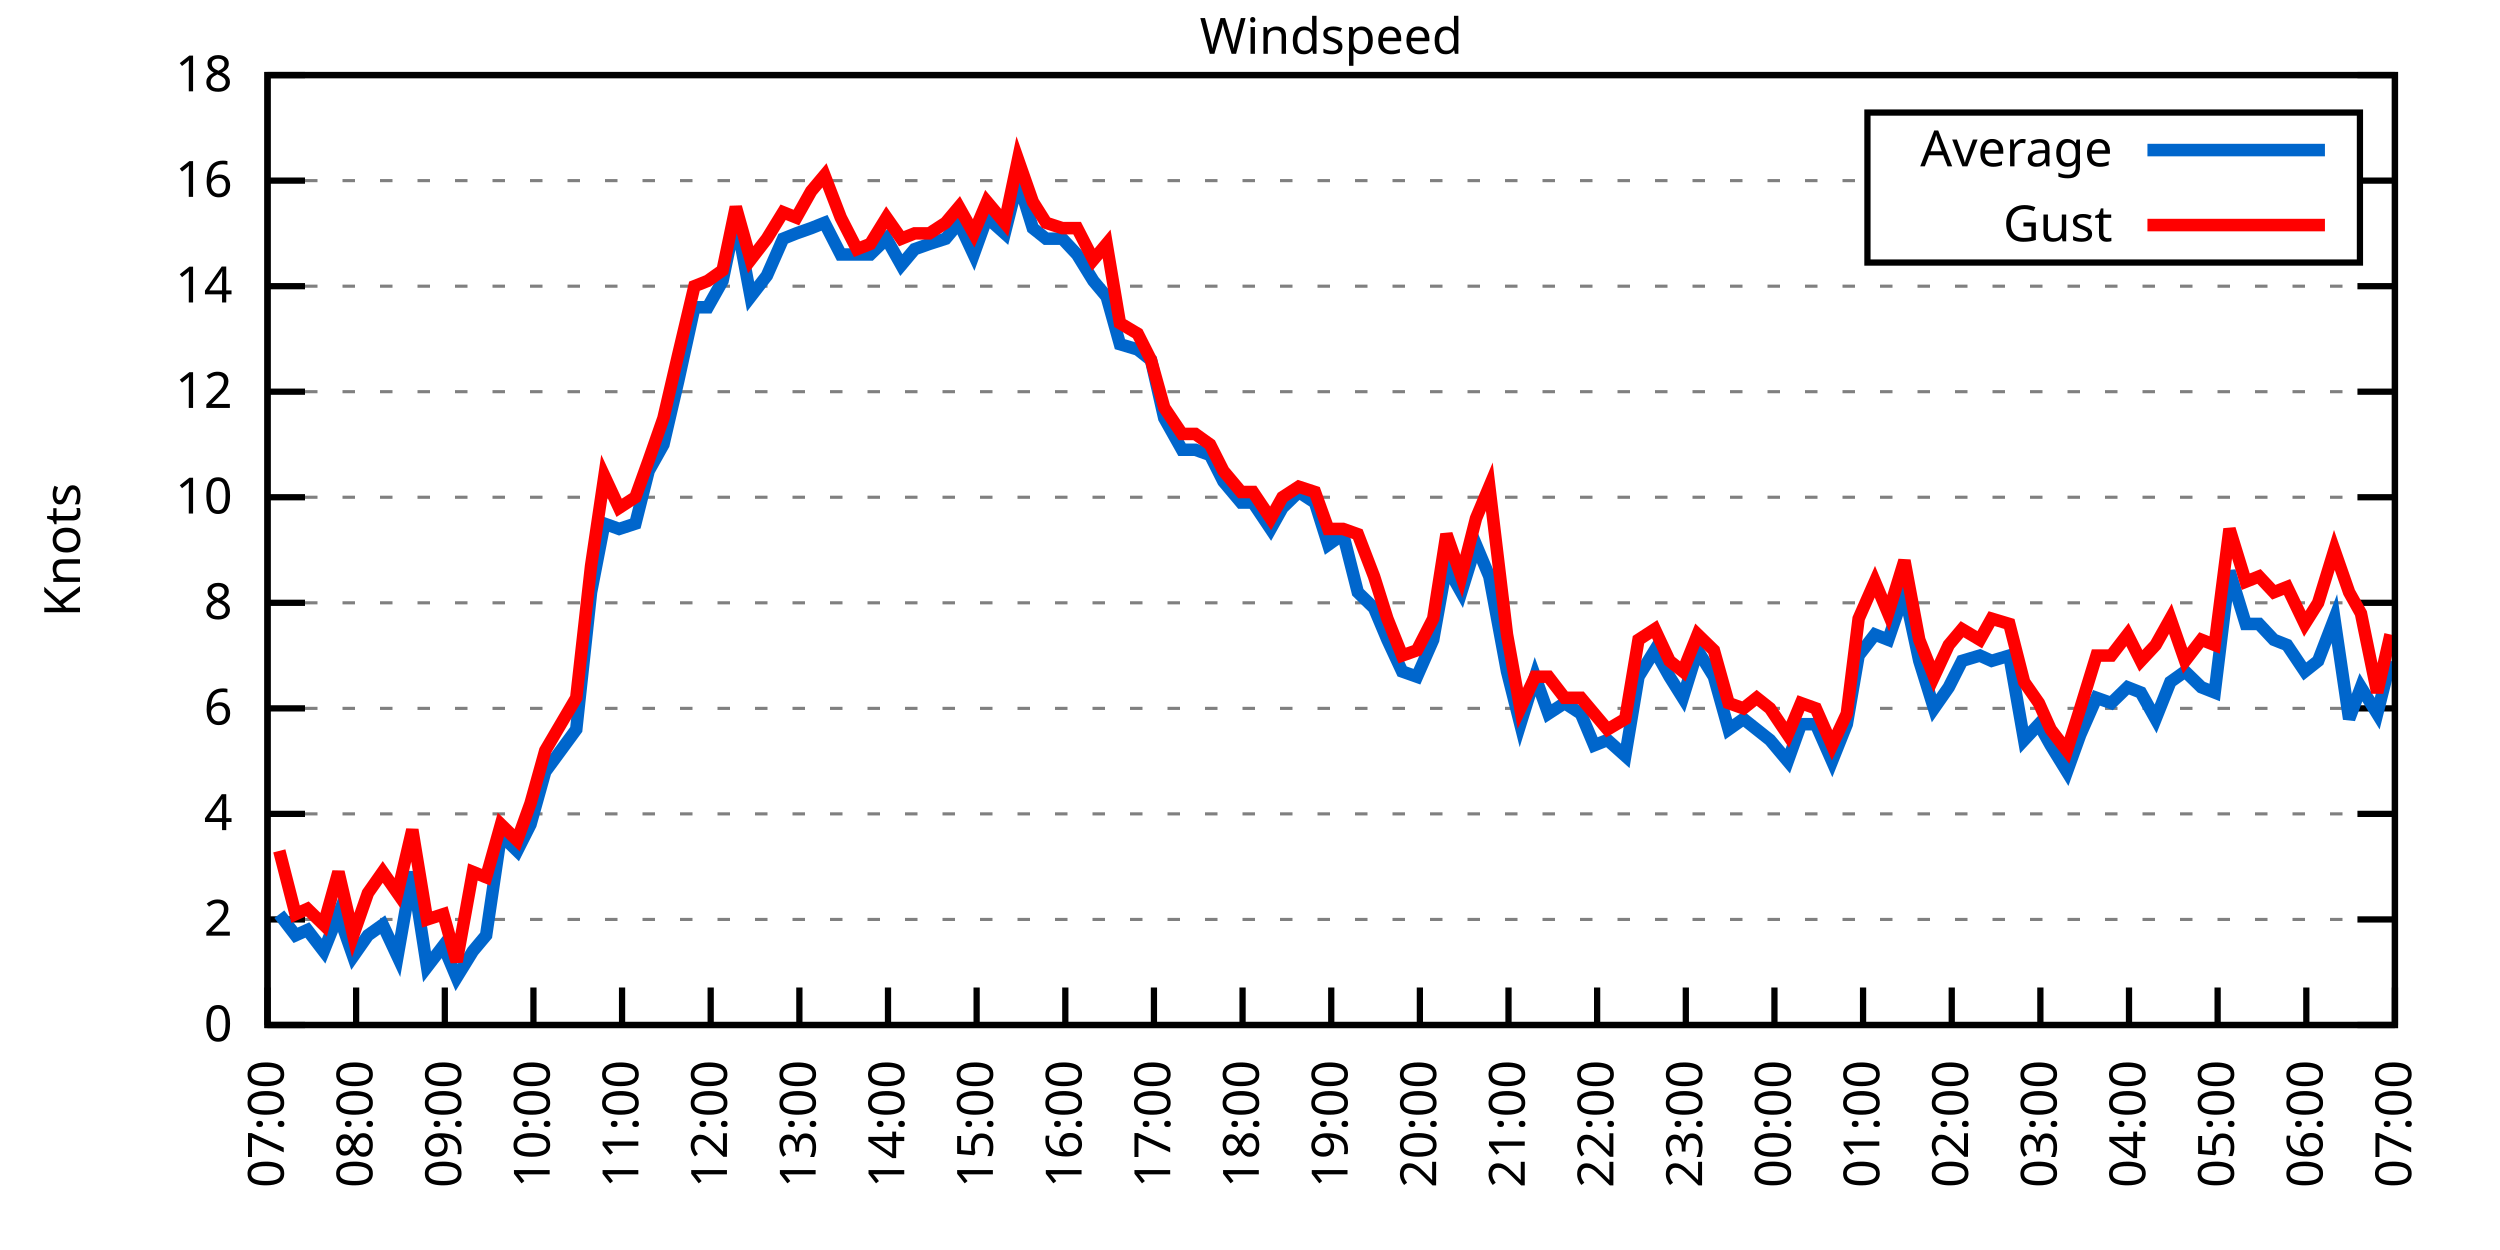
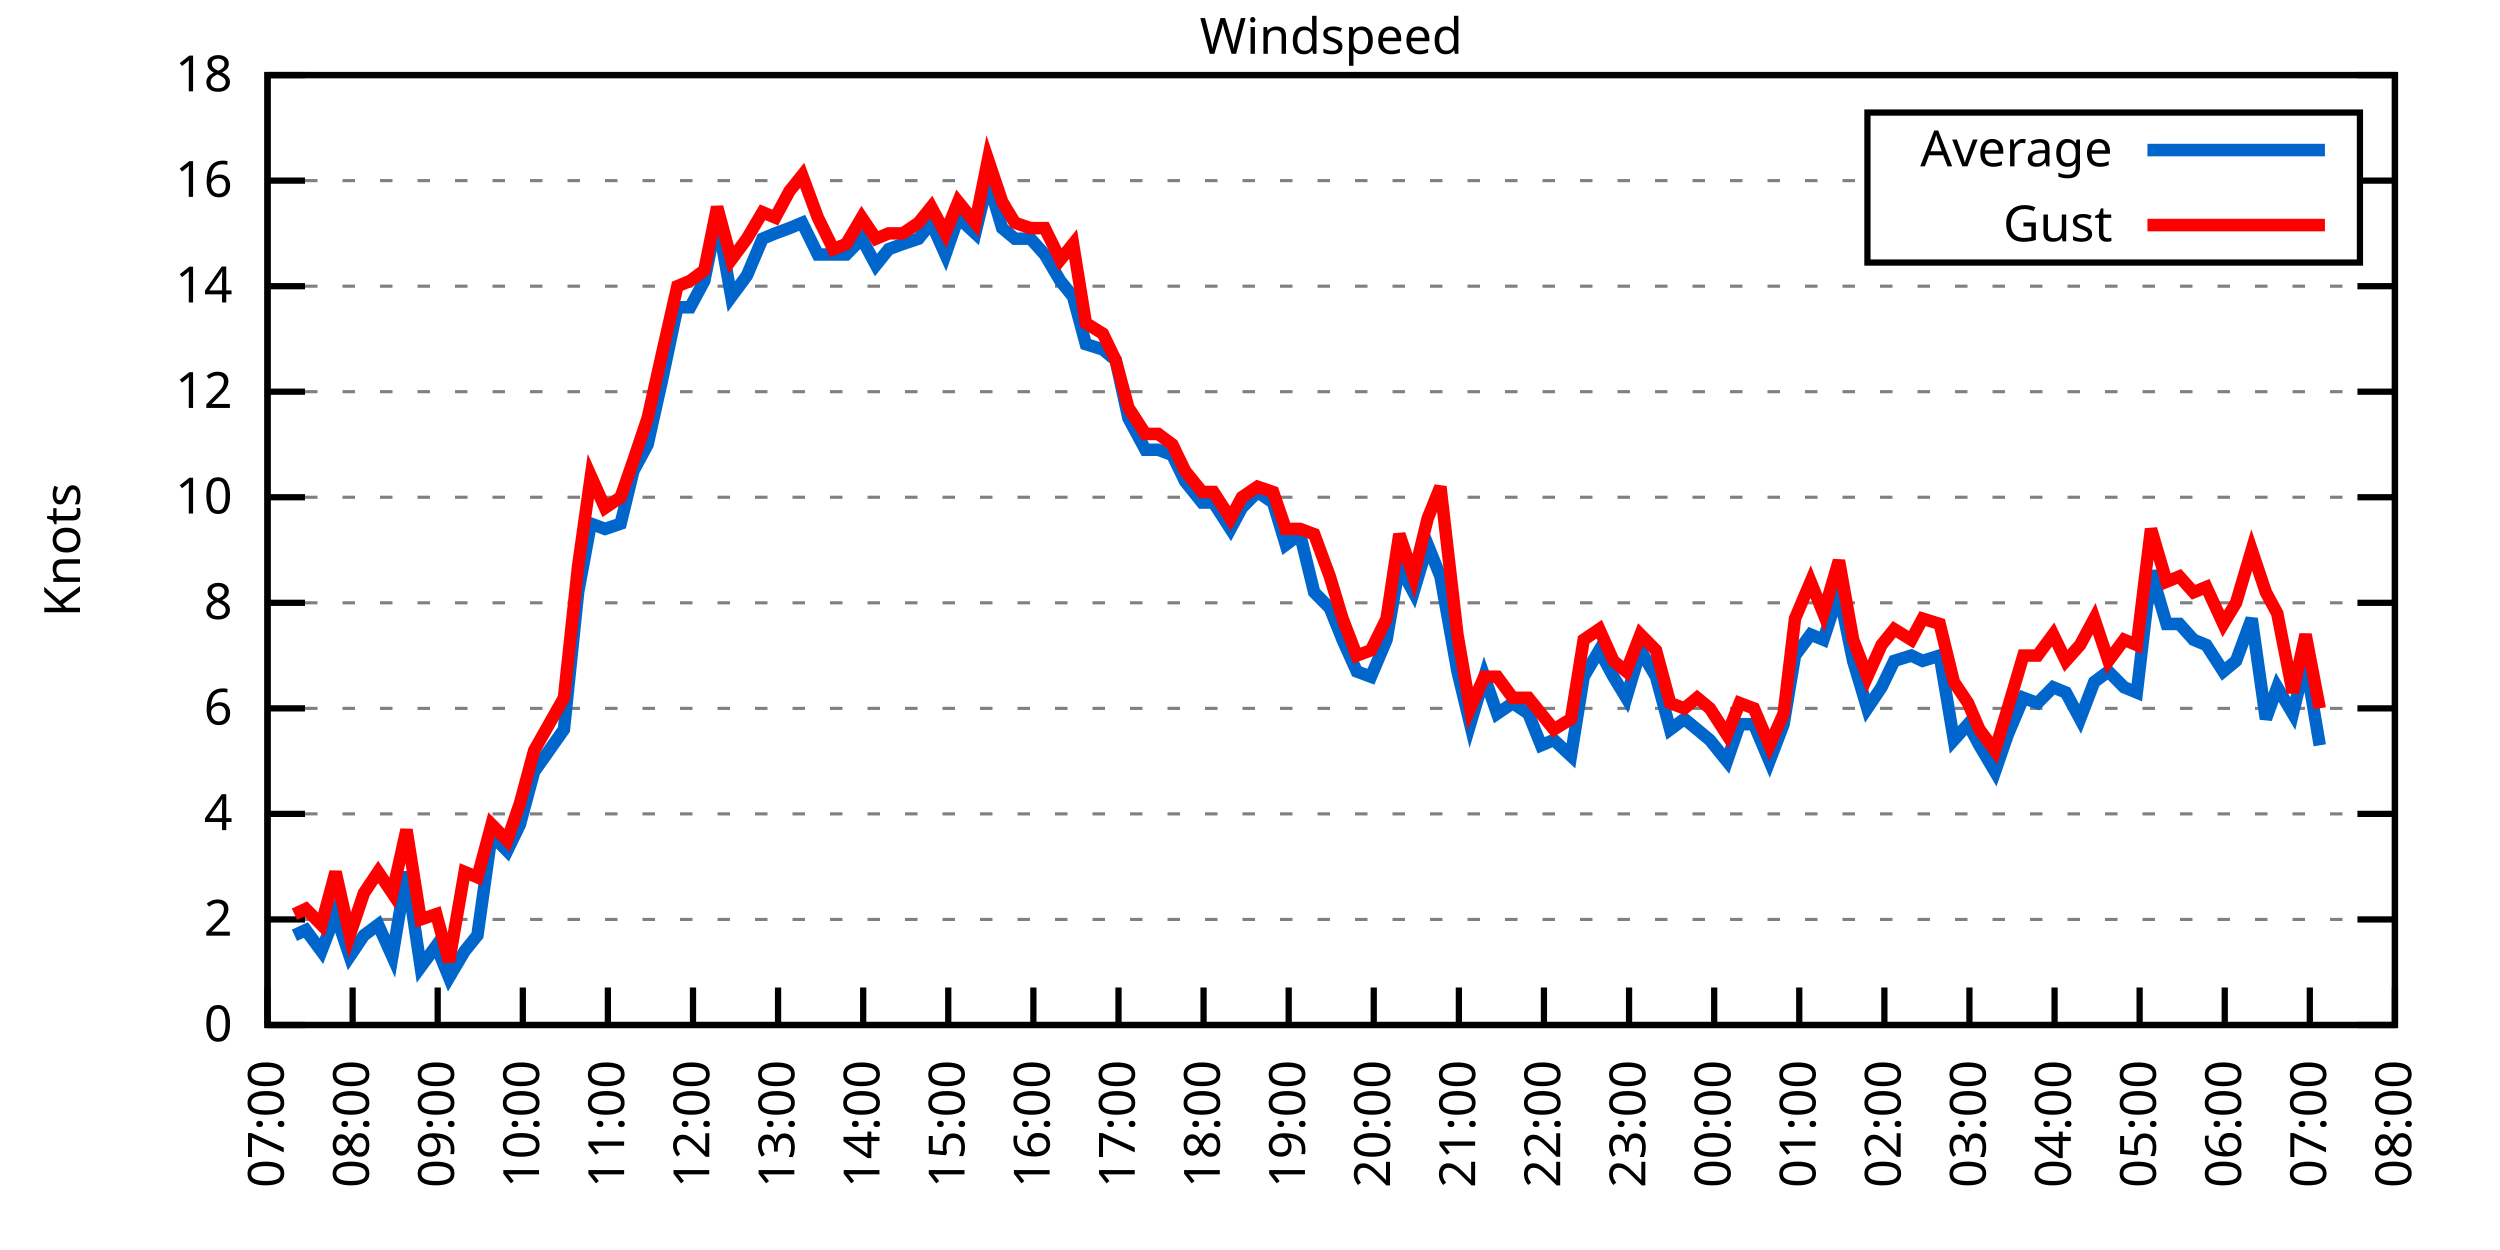
<svg xmlns="http://www.w3.org/2000/svg" xmlns:xlink="http://www.w3.org/1999/xlink" width="400" height="200" viewBox="0 0 400 200">
  <g id="gnuplot_canvas">
    <rect x="0" y="0" width="400" height="200" fill="none" />
    <defs>
      <circle id="gpDot" r="0.5" stroke-width="0.5" stroke="currentColor" />
      <path id="gpPt0" stroke-width="0.333" stroke="currentColor" d="M-1,0 h2 M0,-1 v2" />
      <path id="gpPt1" stroke-width="0.333" stroke="currentColor" d="M-1,-1 L1,1 M1,-1 L-1,1" />
      <path id="gpPt2" stroke-width="0.333" stroke="currentColor" d="M-1,0 L1,0 M0,-1 L0,1 M-1,-1 L1,1 M-1,1 L1,-1" />
      <rect id="gpPt3" stroke-width="0.333" stroke="currentColor" x="-1" y="-1" width="2" height="2" />
      <rect id="gpPt4" stroke-width="0.333" stroke="currentColor" fill="currentColor" x="-1" y="-1" width="2" height="2" />
      <circle id="gpPt5" stroke-width="0.333" stroke="currentColor" cx="0" cy="0" r="1" />
      <use xlink:href="#gpPt5" id="gpPt6" fill="currentColor" stroke="none" />
      <path id="gpPt7" stroke-width="0.333" stroke="currentColor" d="M0,-1.33 L-1.33,0.67 L1.33,0.67 z" />
      <use xlink:href="#gpPt7" id="gpPt8" fill="currentColor" stroke="none" />
      <use xlink:href="#gpPt7" id="gpPt9" stroke="currentColor" transform="rotate(180)" />
      <use xlink:href="#gpPt9" id="gpPt10" fill="currentColor" stroke="none" />
      <use xlink:href="#gpPt3" id="gpPt11" stroke="currentColor" transform="rotate(45)" />
      <use xlink:href="#gpPt11" id="gpPt12" fill="currentColor" stroke="none" />
      <path id="gpPt13" stroke-width="0.333" stroke="currentColor" d="M0,1.330 L1.265,0.411 L0.782,-1.067 L-0.782,-1.076 L-1.265,0.411 z" />
      <use xlink:href="#gpPt13" id="gpPt14" fill="currentColor" stroke="none" />
      <filter id="textbox" filterUnits="objectBoundingBox" x="0" y="0" height="1" width="1">
        <feFlood flood-color="white" flood-opacity="1" result="bgnd" />
        <feComposite in="SourceGraphic" in2="bgnd" operator="atop" />
      </filter>
      <filter id="greybox" filterUnits="objectBoundingBox" x="0" y="0" height="1" width="1">
        <feFlood flood-color="lightgrey" flood-opacity="1" result="grey" />
        <feComposite in="SourceGraphic" in2="grey" operator="atop" />
      </filter>
    </defs>
    <g fill="none" color="white" stroke="currentColor" stroke-width="1.00" stroke-linecap="butt" stroke-linejoin="miter">
</g>
    <g fill="none" color="black" stroke="currentColor" stroke-width="1.00" stroke-linecap="butt" stroke-linejoin="miter">
      <g stroke="none" shape-rendering="crispEdges">
        <polygon fill="rgb(255, 255, 255)" points="42.80,164.00 383.18,164.00 383.18,12.02 42.80,12.02 " />
      </g>
    </g>
    <g fill="none" color="black" stroke="currentColor" stroke-width="1.00" stroke-linecap="butt" stroke-linejoin="miter">
</g>
    <g fill="none" color="black" stroke="black" stroke-width="0.50" stroke-linecap="butt" stroke-linejoin="miter">
</g>
    <g fill="none" color="gray" stroke="currentColor" stroke-width="0.50" stroke-linecap="butt" stroke-linejoin="miter">
      <path stroke="gray" stroke-dasharray="2,4" class="gridline" d="M42.80,164.00 L383.19,164.00  " />
    </g>
    <g fill="none" color="gray" stroke="gray" stroke-width="1.00" stroke-linecap="butt" stroke-linejoin="miter">
</g>
    <g fill="none" color="black" stroke="currentColor" stroke-width="1.00" stroke-linecap="butt" stroke-linejoin="miter">
      <path stroke="black" d="M42.80,164.00 L48.80,164.00 M383.19,164.00 L377.19,164.00  " />
      <g transform="translate(37.20,166.60)" stroke="none" fill="black" font-family="Sans" font-size="8.00" text-anchor="end">
        <text>
          <tspan font-family="Sans"> 0</tspan>
        </text>
      </g>
    </g>
    <g fill="none" color="black" stroke="currentColor" stroke-width="1.00" stroke-linecap="butt" stroke-linejoin="miter">
</g>
    <g fill="none" color="black" stroke="black" stroke-width="0.50" stroke-linecap="butt" stroke-linejoin="miter">
</g>
    <g fill="none" color="gray" stroke="currentColor" stroke-width="0.50" stroke-linecap="butt" stroke-linejoin="miter">
      <path stroke="gray" stroke-dasharray="2,4" class="gridline" d="M42.80,147.11 L383.19,147.11  " />
    </g>
    <g fill="none" color="gray" stroke="gray" stroke-width="1.00" stroke-linecap="butt" stroke-linejoin="miter">
</g>
    <g fill="none" color="black" stroke="currentColor" stroke-width="1.00" stroke-linecap="butt" stroke-linejoin="miter">
      <path stroke="black" d="M42.80,147.11 L48.80,147.11 M383.19,147.11 L377.19,147.11  " />
      <g transform="translate(37.20,149.71)" stroke="none" fill="black" font-family="Sans" font-size="8.00" text-anchor="end">
        <text>
          <tspan font-family="Sans"> 2</tspan>
        </text>
      </g>
    </g>
    <g fill="none" color="black" stroke="currentColor" stroke-width="1.00" stroke-linecap="butt" stroke-linejoin="miter">
</g>
    <g fill="none" color="black" stroke="black" stroke-width="0.50" stroke-linecap="butt" stroke-linejoin="miter">
</g>
    <g fill="none" color="gray" stroke="currentColor" stroke-width="0.50" stroke-linecap="butt" stroke-linejoin="miter">
      <path stroke="gray" stroke-dasharray="2,4" class="gridline" d="M42.80,130.22 L383.19,130.22  " />
    </g>
    <g fill="none" color="gray" stroke="gray" stroke-width="1.00" stroke-linecap="butt" stroke-linejoin="miter">
</g>
    <g fill="none" color="black" stroke="currentColor" stroke-width="1.00" stroke-linecap="butt" stroke-linejoin="miter">
      <path stroke="black" d="M42.80,130.22 L48.80,130.22 M383.19,130.22 L377.19,130.22  " />
      <g transform="translate(37.20,132.82)" stroke="none" fill="black" font-family="Sans" font-size="8.00" text-anchor="end">
        <text>
          <tspan font-family="Sans"> 4</tspan>
        </text>
      </g>
    </g>
    <g fill="none" color="black" stroke="currentColor" stroke-width="1.00" stroke-linecap="butt" stroke-linejoin="miter">
</g>
    <g fill="none" color="black" stroke="black" stroke-width="0.50" stroke-linecap="butt" stroke-linejoin="miter">
</g>
    <g fill="none" color="gray" stroke="currentColor" stroke-width="0.50" stroke-linecap="butt" stroke-linejoin="miter">
      <path stroke="gray" stroke-dasharray="2,4" class="gridline" d="M42.80,113.34 L383.19,113.34  " />
    </g>
    <g fill="none" color="gray" stroke="gray" stroke-width="1.00" stroke-linecap="butt" stroke-linejoin="miter">
</g>
    <g fill="none" color="black" stroke="currentColor" stroke-width="1.00" stroke-linecap="butt" stroke-linejoin="miter">
      <path stroke="black" d="M42.80,113.34 L48.80,113.34 M383.19,113.34 L377.19,113.34  " />
      <g transform="translate(37.20,115.94)" stroke="none" fill="black" font-family="Sans" font-size="8.00" text-anchor="end">
        <text>
          <tspan font-family="Sans"> 6</tspan>
        </text>
      </g>
    </g>
    <g fill="none" color="black" stroke="currentColor" stroke-width="1.00" stroke-linecap="butt" stroke-linejoin="miter">
</g>
    <g fill="none" color="black" stroke="black" stroke-width="0.50" stroke-linecap="butt" stroke-linejoin="miter">
</g>
    <g fill="none" color="gray" stroke="currentColor" stroke-width="0.50" stroke-linecap="butt" stroke-linejoin="miter">
      <path stroke="gray" stroke-dasharray="2,4" class="gridline" d="M42.80,96.45 L383.19,96.45  " />
    </g>
    <g fill="none" color="gray" stroke="gray" stroke-width="1.00" stroke-linecap="butt" stroke-linejoin="miter">
</g>
    <g fill="none" color="black" stroke="currentColor" stroke-width="1.00" stroke-linecap="butt" stroke-linejoin="miter">
      <path stroke="black" d="M42.80,96.45 L48.80,96.45 M383.19,96.45 L377.19,96.45  " />
      <g transform="translate(37.20,99.05)" stroke="none" fill="black" font-family="Sans" font-size="8.00" text-anchor="end">
        <text>
          <tspan font-family="Sans"> 8</tspan>
        </text>
      </g>
    </g>
    <g fill="none" color="black" stroke="currentColor" stroke-width="1.00" stroke-linecap="butt" stroke-linejoin="miter">
</g>
    <g fill="none" color="black" stroke="black" stroke-width="0.50" stroke-linecap="butt" stroke-linejoin="miter">
</g>
    <g fill="none" color="gray" stroke="currentColor" stroke-width="0.50" stroke-linecap="butt" stroke-linejoin="miter">
      <path stroke="gray" stroke-dasharray="2,4" class="gridline" d="M42.80,79.56 L383.19,79.56  " />
    </g>
    <g fill="none" color="gray" stroke="gray" stroke-width="1.00" stroke-linecap="butt" stroke-linejoin="miter">
</g>
    <g fill="none" color="black" stroke="currentColor" stroke-width="1.00" stroke-linecap="butt" stroke-linejoin="miter">
      <path stroke="black" d="M42.80,79.56 L48.80,79.56 M383.19,79.56 L377.19,79.56  " />
      <g transform="translate(37.20,82.16)" stroke="none" fill="black" font-family="Sans" font-size="8.00" text-anchor="end">
        <text>
          <tspan font-family="Sans"> 10</tspan>
        </text>
      </g>
    </g>
    <g fill="none" color="black" stroke="currentColor" stroke-width="1.00" stroke-linecap="butt" stroke-linejoin="miter">
</g>
    <g fill="none" color="black" stroke="black" stroke-width="0.50" stroke-linecap="butt" stroke-linejoin="miter">
</g>
    <g fill="none" color="gray" stroke="currentColor" stroke-width="0.50" stroke-linecap="butt" stroke-linejoin="miter">
      <path stroke="gray" stroke-dasharray="2,4" class="gridline" d="M42.80,62.67 L383.19,62.67  " />
    </g>
    <g fill="none" color="gray" stroke="gray" stroke-width="1.00" stroke-linecap="butt" stroke-linejoin="miter">
</g>
    <g fill="none" color="black" stroke="currentColor" stroke-width="1.00" stroke-linecap="butt" stroke-linejoin="miter">
      <path stroke="black" d="M42.80,62.67 L48.80,62.67 M383.19,62.67 L377.19,62.67  " />
      <g transform="translate(37.20,65.27)" stroke="none" fill="black" font-family="Sans" font-size="8.00" text-anchor="end">
        <text>
          <tspan font-family="Sans"> 12</tspan>
        </text>
      </g>
    </g>
    <g fill="none" color="black" stroke="currentColor" stroke-width="1.00" stroke-linecap="butt" stroke-linejoin="miter">
</g>
    <g fill="none" color="black" stroke="black" stroke-width="0.50" stroke-linecap="butt" stroke-linejoin="miter">
</g>
    <g fill="none" color="gray" stroke="currentColor" stroke-width="0.50" stroke-linecap="butt" stroke-linejoin="miter">
      <path stroke="gray" stroke-dasharray="2,4" class="gridline" d="M42.80,45.79 L383.19,45.79  " />
    </g>
    <g fill="none" color="gray" stroke="gray" stroke-width="1.00" stroke-linecap="butt" stroke-linejoin="miter">
</g>
    <g fill="none" color="black" stroke="currentColor" stroke-width="1.00" stroke-linecap="butt" stroke-linejoin="miter">
      <path stroke="black" d="M42.80,45.79 L48.80,45.79 M383.19,45.79 L377.19,45.79  " />
      <g transform="translate(37.20,48.39)" stroke="none" fill="black" font-family="Sans" font-size="8.00" text-anchor="end">
        <text>
          <tspan font-family="Sans"> 14</tspan>
        </text>
      </g>
    </g>
    <g fill="none" color="black" stroke="currentColor" stroke-width="1.00" stroke-linecap="butt" stroke-linejoin="miter">
</g>
    <g fill="none" color="black" stroke="black" stroke-width="0.50" stroke-linecap="butt" stroke-linejoin="miter">
</g>
    <g fill="none" color="gray" stroke="currentColor" stroke-width="0.50" stroke-linecap="butt" stroke-linejoin="miter">
      <path stroke="gray" stroke-dasharray="2,4" class="gridline" d="M42.80,28.90 L298.79,28.90 M377.59,28.90 L383.19,28.90  " />
    </g>
    <g fill="none" color="gray" stroke="gray" stroke-width="1.00" stroke-linecap="butt" stroke-linejoin="miter">
</g>
    <g fill="none" color="black" stroke="currentColor" stroke-width="1.00" stroke-linecap="butt" stroke-linejoin="miter">
      <path stroke="black" d="M42.80,28.90 L48.80,28.90 M383.19,28.90 L377.19,28.90  " />
      <g transform="translate(37.20,31.50)" stroke="none" fill="black" font-family="Sans" font-size="8.00" text-anchor="end">
        <text>
          <tspan font-family="Sans"> 16</tspan>
        </text>
      </g>
    </g>
    <g fill="none" color="black" stroke="currentColor" stroke-width="1.00" stroke-linecap="butt" stroke-linejoin="miter">
</g>
    <g fill="none" color="black" stroke="black" stroke-width="0.50" stroke-linecap="butt" stroke-linejoin="miter">
</g>
    <g fill="none" color="gray" stroke="currentColor" stroke-width="0.50" stroke-linecap="butt" stroke-linejoin="miter">
      <path stroke="gray" stroke-dasharray="2,4" class="gridline" d="M42.80,12.01 L383.19,12.01  " />
    </g>
    <g fill="none" color="gray" stroke="gray" stroke-width="1.00" stroke-linecap="butt" stroke-linejoin="miter">
</g>
    <g fill="none" color="black" stroke="currentColor" stroke-width="1.00" stroke-linecap="butt" stroke-linejoin="miter">
      <path stroke="black" d="M42.80,12.01 L48.80,12.01 M383.19,12.01 L377.19,12.01  " />
      <g transform="translate(37.20,14.61)" stroke="none" fill="black" font-family="Sans" font-size="8.00" text-anchor="end">
        <text>
          <tspan font-family="Sans"> 18</tspan>
        </text>
      </g>
    </g>
    <g fill="none" color="black" stroke="currentColor" stroke-width="1.00" stroke-linecap="butt" stroke-linejoin="miter">
      <path stroke="black" d="M42.80,164.00 L42.80,158.00  " />
      <g transform="translate(45.40,169.60) rotate(270.00)" stroke="none" fill="black" font-family="Sans" font-size="8.00" text-anchor="end">
        <text>
          <tspan font-family="Sans">07:00</tspan>
        </text>
      </g>
    </g>
    <g fill="none" color="black" stroke="currentColor" stroke-width="1.00" stroke-linecap="butt" stroke-linejoin="miter">
-       <path stroke="black" d="M56.98,164.00 L56.98,158.00  " />
-       <g transform="translate(59.58,169.60) rotate(270.00)" stroke="none" fill="black" font-family="Sans" font-size="8.00" text-anchor="end">
+       <path stroke="black" d="M56.42,164.00 L56.42,158.00  " />
+       <g transform="translate(59.02,169.60) rotate(270.00)" stroke="none" fill="black" font-family="Sans" font-size="8.00" text-anchor="end">
        <text>
          <tspan font-family="Sans">08:00</tspan>
        </text>
      </g>
    </g>
    <g fill="none" color="black" stroke="currentColor" stroke-width="1.00" stroke-linecap="butt" stroke-linejoin="miter">
-       <path stroke="black" d="M71.17,164.00 L71.17,158.00  " />
-       <g transform="translate(73.77,169.60) rotate(270.00)" stroke="none" fill="black" font-family="Sans" font-size="8.00" text-anchor="end">
+       <path stroke="black" d="M70.03,164.00 L70.03,158.00  " />
+       <g transform="translate(72.63,169.60) rotate(270.00)" stroke="none" fill="black" font-family="Sans" font-size="8.00" text-anchor="end">
        <text>
          <tspan font-family="Sans">09:00</tspan>
        </text>
      </g>
    </g>
    <g fill="none" color="black" stroke="currentColor" stroke-width="1.00" stroke-linecap="butt" stroke-linejoin="miter">
-       <path stroke="black" d="M85.35,164.00 L85.35,158.00  " />
-       <g transform="translate(87.95,169.60) rotate(270.00)" stroke="none" fill="black" font-family="Sans" font-size="8.00" text-anchor="end">
+       <path stroke="black" d="M83.65,164.00 L83.65,158.00  " />
+       <g transform="translate(86.25,169.60) rotate(270.00)" stroke="none" fill="black" font-family="Sans" font-size="8.00" text-anchor="end">
        <text>
          <tspan font-family="Sans">10:00</tspan>
        </text>
      </g>
    </g>
    <g fill="none" color="black" stroke="currentColor" stroke-width="1.00" stroke-linecap="butt" stroke-linejoin="miter">
-       <path stroke="black" d="M99.53,164.00 L99.53,158.00  " />
-       <g transform="translate(102.13,169.60) rotate(270.00)" stroke="none" fill="black" font-family="Sans" font-size="8.00" text-anchor="end">
+       <path stroke="black" d="M97.26,164.00 L97.26,158.00  " />
+       <g transform="translate(99.86,169.60) rotate(270.00)" stroke="none" fill="black" font-family="Sans" font-size="8.00" text-anchor="end">
        <text>
          <tspan font-family="Sans">11:00</tspan>
        </text>
      </g>
    </g>
    <g fill="none" color="black" stroke="currentColor" stroke-width="1.00" stroke-linecap="butt" stroke-linejoin="miter">
-       <path stroke="black" d="M113.71,164.00 L113.71,158.00  " />
-       <g transform="translate(116.31,169.60) rotate(270.00)" stroke="none" fill="black" font-family="Sans" font-size="8.00" text-anchor="end">
+       <path stroke="black" d="M110.88,164.00 L110.88,158.00  " />
+       <g transform="translate(113.48,169.60) rotate(270.00)" stroke="none" fill="black" font-family="Sans" font-size="8.00" text-anchor="end">
        <text>
          <tspan font-family="Sans">12:00</tspan>
        </text>
      </g>
    </g>
    <g fill="none" color="black" stroke="currentColor" stroke-width="1.00" stroke-linecap="butt" stroke-linejoin="miter">
-       <path stroke="black" d="M127.90,164.00 L127.90,158.00  " />
-       <g transform="translate(130.50,169.60) rotate(270.00)" stroke="none" fill="black" font-family="Sans" font-size="8.00" text-anchor="end">
+       <path stroke="black" d="M124.49,164.00 L124.49,158.00  " />
+       <g transform="translate(127.09,169.60) rotate(270.00)" stroke="none" fill="black" font-family="Sans" font-size="8.00" text-anchor="end">
        <text>
          <tspan font-family="Sans">13:00</tspan>
        </text>
      </g>
    </g>
    <g fill="none" color="black" stroke="currentColor" stroke-width="1.00" stroke-linecap="butt" stroke-linejoin="miter">
-       <path stroke="black" d="M142.08,164.00 L142.08,158.00  " />
-       <g transform="translate(144.68,169.60) rotate(270.00)" stroke="none" fill="black" font-family="Sans" font-size="8.00" text-anchor="end">
+       <path stroke="black" d="M138.11,164.00 L138.11,158.00  " />
+       <g transform="translate(140.71,169.60) rotate(270.00)" stroke="none" fill="black" font-family="Sans" font-size="8.00" text-anchor="end">
        <text>
          <tspan font-family="Sans">14:00</tspan>
        </text>
      </g>
    </g>
    <g fill="none" color="black" stroke="currentColor" stroke-width="1.00" stroke-linecap="butt" stroke-linejoin="miter">
-       <path stroke="black" d="M156.26,164.00 L156.26,158.00  " />
-       <g transform="translate(158.86,169.60) rotate(270.00)" stroke="none" fill="black" font-family="Sans" font-size="8.00" text-anchor="end">
+       <path stroke="black" d="M151.72,164.00 L151.72,158.00  " />
+       <g transform="translate(154.32,169.60) rotate(270.00)" stroke="none" fill="black" font-family="Sans" font-size="8.00" text-anchor="end">
        <text>
          <tspan font-family="Sans">15:00</tspan>
        </text>
      </g>
    </g>
    <g fill="none" color="black" stroke="currentColor" stroke-width="1.00" stroke-linecap="butt" stroke-linejoin="miter">
-       <path stroke="black" d="M170.45,164.00 L170.45,158.00  " />
-       <g transform="translate(173.05,169.60) rotate(270.00)" stroke="none" fill="black" font-family="Sans" font-size="8.00" text-anchor="end">
+       <path stroke="black" d="M165.34,164.00 L165.34,158.00  " />
+       <g transform="translate(167.94,169.60) rotate(270.00)" stroke="none" fill="black" font-family="Sans" font-size="8.00" text-anchor="end">
        <text>
          <tspan font-family="Sans">16:00</tspan>
        </text>
      </g>
    </g>
    <g fill="none" color="black" stroke="currentColor" stroke-width="1.00" stroke-linecap="butt" stroke-linejoin="miter">
-       <path stroke="black" d="M184.63,164.00 L184.63,158.00  " />
-       <g transform="translate(187.23,169.60) rotate(270.00)" stroke="none" fill="black" font-family="Sans" font-size="8.00" text-anchor="end">
+       <path stroke="black" d="M178.96,164.00 L178.96,158.00  " />
+       <g transform="translate(181.56,169.60) rotate(270.00)" stroke="none" fill="black" font-family="Sans" font-size="8.00" text-anchor="end">
        <text>
          <tspan font-family="Sans">17:00</tspan>
        </text>
      </g>
    </g>
    <g fill="none" color="black" stroke="currentColor" stroke-width="1.00" stroke-linecap="butt" stroke-linejoin="miter">
-       <path stroke="black" d="M198.81,164.00 L198.81,158.00  " />
-       <g transform="translate(201.41,169.60) rotate(270.00)" stroke="none" fill="black" font-family="Sans" font-size="8.00" text-anchor="end">
+       <path stroke="black" d="M192.57,164.00 L192.57,158.00  " />
+       <g transform="translate(195.17,169.60) rotate(270.00)" stroke="none" fill="black" font-family="Sans" font-size="8.00" text-anchor="end">
        <text>
          <tspan font-family="Sans">18:00</tspan>
        </text>
      </g>
    </g>
    <g fill="none" color="black" stroke="currentColor" stroke-width="1.00" stroke-linecap="butt" stroke-linejoin="miter">
-       <path stroke="black" d="M213.00,164.00 L213.00,158.00  " />
-       <g transform="translate(215.60,169.60) rotate(270.00)" stroke="none" fill="black" font-family="Sans" font-size="8.00" text-anchor="end">
+       <path stroke="black" d="M206.19,164.00 L206.19,158.00  " />
+       <g transform="translate(208.79,169.60) rotate(270.00)" stroke="none" fill="black" font-family="Sans" font-size="8.00" text-anchor="end">
        <text>
          <tspan font-family="Sans">19:00</tspan>
        </text>
      </g>
    </g>
    <g fill="none" color="black" stroke="currentColor" stroke-width="1.00" stroke-linecap="butt" stroke-linejoin="miter">
-       <path stroke="black" d="M227.18,164.00 L227.18,158.00  " />
-       <g transform="translate(229.78,169.60) rotate(270.00)" stroke="none" fill="black" font-family="Sans" font-size="8.00" text-anchor="end">
+       <path stroke="black" d="M219.80,164.00 L219.80,158.00  " />
+       <g transform="translate(222.40,169.60) rotate(270.00)" stroke="none" fill="black" font-family="Sans" font-size="8.00" text-anchor="end">
        <text>
          <tspan font-family="Sans">20:00</tspan>
        </text>
      </g>
    </g>
    <g fill="none" color="black" stroke="currentColor" stroke-width="1.00" stroke-linecap="butt" stroke-linejoin="miter">
-       <path stroke="black" d="M241.36,164.00 L241.36,158.00  " />
-       <g transform="translate(243.96,169.60) rotate(270.00)" stroke="none" fill="black" font-family="Sans" font-size="8.00" text-anchor="end">
+       <path stroke="black" d="M233.42,164.00 L233.42,158.00  " />
+       <g transform="translate(236.02,169.60) rotate(270.00)" stroke="none" fill="black" font-family="Sans" font-size="8.00" text-anchor="end">
        <text>
          <tspan font-family="Sans">21:00</tspan>
        </text>
      </g>
    </g>
    <g fill="none" color="black" stroke="currentColor" stroke-width="1.00" stroke-linecap="butt" stroke-linejoin="miter">
-       <path stroke="black" d="M255.54,164.00 L255.54,158.00  " />
-       <g transform="translate(258.14,169.60) rotate(270.00)" stroke="none" fill="black" font-family="Sans" font-size="8.00" text-anchor="end">
+       <path stroke="black" d="M247.03,164.00 L247.03,158.00  " />
+       <g transform="translate(249.63,169.60) rotate(270.00)" stroke="none" fill="black" font-family="Sans" font-size="8.00" text-anchor="end">
        <text>
          <tspan font-family="Sans">22:00</tspan>
        </text>
      </g>
    </g>
    <g fill="none" color="black" stroke="currentColor" stroke-width="1.00" stroke-linecap="butt" stroke-linejoin="miter">
-       <path stroke="black" d="M269.73,164.00 L269.73,158.00  " />
-       <g transform="translate(272.33,169.60) rotate(270.00)" stroke="none" fill="black" font-family="Sans" font-size="8.00" text-anchor="end">
+       <path stroke="black" d="M260.65,164.00 L260.65,158.00  " />
+       <g transform="translate(263.25,169.60) rotate(270.00)" stroke="none" fill="black" font-family="Sans" font-size="8.00" text-anchor="end">
        <text>
          <tspan font-family="Sans">23:00</tspan>
        </text>
      </g>
    </g>
    <g fill="none" color="black" stroke="currentColor" stroke-width="1.00" stroke-linecap="butt" stroke-linejoin="miter">
-       <path stroke="black" d="M283.91,164.00 L283.91,158.00  " />
-       <g transform="translate(286.51,169.60) rotate(270.00)" stroke="none" fill="black" font-family="Sans" font-size="8.00" text-anchor="end">
+       <path stroke="black" d="M274.27,164.00 L274.27,158.00  " />
+       <g transform="translate(276.87,169.60) rotate(270.00)" stroke="none" fill="black" font-family="Sans" font-size="8.00" text-anchor="end">
        <text>
          <tspan font-family="Sans">00:00</tspan>
        </text>
      </g>
    </g>
    <g fill="none" color="black" stroke="currentColor" stroke-width="1.00" stroke-linecap="butt" stroke-linejoin="miter">
-       <path stroke="black" d="M298.09,164.00 L298.09,158.00  " />
-       <g transform="translate(300.69,169.60) rotate(270.00)" stroke="none" fill="black" font-family="Sans" font-size="8.00" text-anchor="end">
+       <path stroke="black" d="M287.88,164.00 L287.88,158.00  " />
+       <g transform="translate(290.48,169.60) rotate(270.00)" stroke="none" fill="black" font-family="Sans" font-size="8.00" text-anchor="end">
        <text>
          <tspan font-family="Sans">01:00</tspan>
        </text>
      </g>
    </g>
    <g fill="none" color="black" stroke="currentColor" stroke-width="1.00" stroke-linecap="butt" stroke-linejoin="miter">
-       <path stroke="black" d="M312.28,164.00 L312.28,158.00  " />
-       <g transform="translate(314.88,169.60) rotate(270.00)" stroke="none" fill="black" font-family="Sans" font-size="8.00" text-anchor="end">
+       <path stroke="black" d="M301.50,164.00 L301.50,158.00  " />
+       <g transform="translate(304.10,169.60) rotate(270.00)" stroke="none" fill="black" font-family="Sans" font-size="8.00" text-anchor="end">
        <text>
          <tspan font-family="Sans">02:00</tspan>
        </text>
      </g>
    </g>
    <g fill="none" color="black" stroke="currentColor" stroke-width="1.00" stroke-linecap="butt" stroke-linejoin="miter">
-       <path stroke="black" d="M326.46,164.00 L326.46,158.00  " />
-       <g transform="translate(329.06,169.60) rotate(270.00)" stroke="none" fill="black" font-family="Sans" font-size="8.00" text-anchor="end">
+       <path stroke="black" d="M315.11,164.00 L315.11,158.00  " />
+       <g transform="translate(317.71,169.60) rotate(270.00)" stroke="none" fill="black" font-family="Sans" font-size="8.00" text-anchor="end">
        <text>
          <tspan font-family="Sans">03:00</tspan>
        </text>
      </g>
    </g>
    <g fill="none" color="black" stroke="currentColor" stroke-width="1.00" stroke-linecap="butt" stroke-linejoin="miter">
-       <path stroke="black" d="M340.64,164.00 L340.64,158.00  " />
-       <g transform="translate(343.24,169.60) rotate(270.00)" stroke="none" fill="black" font-family="Sans" font-size="8.00" text-anchor="end">
+       <path stroke="black" d="M328.73,164.00 L328.73,158.00  " />
+       <g transform="translate(331.33,169.60) rotate(270.00)" stroke="none" fill="black" font-family="Sans" font-size="8.00" text-anchor="end">
        <text>
          <tspan font-family="Sans">04:00</tspan>
        </text>
      </g>
    </g>
    <g fill="none" color="black" stroke="currentColor" stroke-width="1.00" stroke-linecap="butt" stroke-linejoin="miter">
-       <path stroke="black" d="M354.82,164.00 L354.82,158.00  " />
-       <g transform="translate(357.42,169.60) rotate(270.00)" stroke="none" fill="black" font-family="Sans" font-size="8.00" text-anchor="end">
+       <path stroke="black" d="M342.34,164.00 L342.34,158.00  " />
+       <g transform="translate(344.94,169.60) rotate(270.00)" stroke="none" fill="black" font-family="Sans" font-size="8.00" text-anchor="end">
        <text>
          <tspan font-family="Sans">05:00</tspan>
        </text>
      </g>
    </g>
    <g fill="none" color="black" stroke="currentColor" stroke-width="1.00" stroke-linecap="butt" stroke-linejoin="miter">
-       <path stroke="black" d="M369.01,164.00 L369.01,158.00  " />
-       <g transform="translate(371.61,169.60) rotate(270.00)" stroke="none" fill="black" font-family="Sans" font-size="8.00" text-anchor="end">
+       <path stroke="black" d="M355.96,164.00 L355.96,158.00  " />
+       <g transform="translate(358.56,169.60) rotate(270.00)" stroke="none" fill="black" font-family="Sans" font-size="8.00" text-anchor="end">
        <text>
          <tspan font-family="Sans">06:00</tspan>
+         </text>
+       </g>
+     </g>
+     <g fill="none" color="black" stroke="currentColor" stroke-width="1.00" stroke-linecap="butt" stroke-linejoin="miter">
+       <path stroke="black" d="M369.57,164.00 L369.57,158.00  " />
+       <g transform="translate(372.17,169.60) rotate(270.00)" stroke="none" fill="black" font-family="Sans" font-size="8.00" text-anchor="end">
+         <text>
+           <tspan font-family="Sans">07:00</tspan>
        </text>
      </g>
    </g>
    <g fill="none" color="black" stroke="currentColor" stroke-width="1.00" stroke-linecap="butt" stroke-linejoin="miter">
      <path stroke="black" d="M383.19,164.00 L383.19,158.00  " />
      <g transform="translate(385.79,169.60) rotate(270.00)" stroke="none" fill="black" font-family="Sans" font-size="8.00" text-anchor="end">
        <text>
-           <tspan font-family="Sans">07:00</tspan>
+           <tspan font-family="Sans">08:00</tspan>
        </text>
      </g>
    </g>
    <g fill="none" color="black" stroke="currentColor" stroke-width="1.00" stroke-linecap="butt" stroke-linejoin="miter">
</g>
    <g fill="none" color="black" stroke="currentColor" stroke-width="1.00" stroke-linecap="butt" stroke-linejoin="miter">
      <path stroke="black" d="M42.80,12.01 L42.80,164.00 L383.19,164.00 L383.19,12.01 L42.80,12.01 Z  " />
    </g>
    <g fill="none" color="black" stroke="currentColor" stroke-width="1.00" stroke-linecap="butt" stroke-linejoin="miter">
</g>
    <g fill="none" color="black" stroke="currentColor" stroke-width="1.00" stroke-linecap="butt" stroke-linejoin="miter">
      <path stroke="black" d="M298.79,42.01 L298.79,18.01 L377.59,18.01 L377.59,42.01 L298.79,42.01 Z  " />
    </g>
    <g id="Windspeed_plot_1">
      <g fill="none" color="white" stroke="black" stroke-width="2.00" stroke-linecap="butt" stroke-linejoin="miter">
</g>
      <g fill="none" color="black" stroke="currentColor" stroke-width="2.00" stroke-linecap="butt" stroke-linejoin="miter">
        <g transform="translate(337.99,26.61)" stroke="none" fill="black" font-family="Sans" font-size="8.00" text-anchor="end">
          <text>
            <tspan font-family="Sans">Average</tspan>
          </text>
        </g>
      </g>
      <g fill="none" color="black" stroke="currentColor" stroke-width="2.00" stroke-linecap="butt" stroke-linejoin="miter">
-         <path stroke="rgb(  0, 102, 204)" d="M343.59,24.01 L371.99,24.01 M44.69,146.27 L47.29,149.65 L49.18,148.80 L51.78,152.18 L54.15,146.27 L56.51,153.02   L58.87,149.65 L61.24,147.96 L63.60,153.02 L65.97,139.51 L68.33,154.71 L70.93,151.33 L73.06,156.40 L75.66,152.18   L77.78,149.65 L80.15,133.60 L82.75,136.14 L84.88,131.91 L87.24,123.47 L92.20,116.71 L94.57,94.76 L96.70,83.78   L99.06,84.63 L101.66,83.78 L103.79,75.34 L106.15,71.12 L108.51,60.98 L111.11,49.16 L113.24,49.16 L115.61,44.94   L117.73,34.81 L120.10,47.47 L122.70,44.10 L125.30,38.19 L127.42,37.34 L129.79,36.50 L131.92,35.65 L134.52,40.72   L137.12,40.72 L139.24,40.72 L141.84,38.19 L144.21,42.41 L146.34,39.87 L148.70,39.03 L151.30,38.19 L153.43,35.65   L155.79,40.72 L157.92,34.81 L160.75,37.34 L162.88,28.90 L165.25,36.50 L167.37,38.19 L169.97,38.19 L172.34,40.72   L174.94,44.94 L177.06,47.47 L179.19,55.07 L182.03,55.92 L184.16,57.61 L186.28,66.90 L189.12,71.96 L191.25,71.96   L193.61,72.81 L195.74,77.03 L198.58,80.41 L200.47,80.41 L203.30,84.63 L205.19,81.25 L207.79,78.72 L210.39,80.41   L212.52,87.16 L214.89,85.47 L217.25,94.76 L219.85,97.29 L221.98,102.36 L224.34,107.43 L226.71,108.27 L229.31,102.36   L231.43,90.54 L233.80,94.76 L236.16,87.16 L238.29,92.23 L241.12,107.43 L243.25,115.87 L245.62,108.27 L247.74,114.18   L250.34,112.49 L252.94,114.18 L255.07,119.25 L257.20,118.40 L260.04,120.94 L262.16,108.27 L264.76,104.05 L267.13,108.27   L269.25,111.65 L271.62,104.05 L274.22,108.27 L276.58,116.71 L278.95,115.03 L281.07,116.71 L283.20,118.40 L286.04,121.78   L288.16,115.87 L290.53,115.87 L293.13,121.78 L295.49,115.87 L297.38,104.89 L299.98,101.52 L302.11,102.36 L304.71,94.76   L307.08,105.74 L309.44,113.34 L311.80,109.96 L313.93,105.74 L316.77,104.89 L318.66,105.74 L321.49,104.89 L323.86,118.40   L326.22,115.87 L328.11,119.25 L330.71,123.47 L332.84,117.56 L335.44,111.65 L337.80,112.49 L340.40,109.96 L342.53,110.80   L344.90,115.03 L347.26,109.11 L349.62,107.43 L352.22,109.96 L354.35,110.80 L356.72,91.38 L359.32,99.83 L361.44,99.83   L363.81,102.36 L365.93,103.20 L368.77,107.43 L370.90,105.74 L373.50,98.98 L375.86,115.03 L377.75,109.96 L380.35,114.18   L382.48,105.74  " />
+         <path stroke="rgb(  0, 102, 204)" d="M343.59,24.01 L371.99,24.01 M47.11,149.65 L48.93,148.80 L51.42,152.18 L53.69,146.27 L55.96,153.02 L58.23,149.65   L60.50,147.96 L62.77,153.02 L65.04,139.51 L67.31,154.71 L69.80,151.33 L71.85,156.40 L74.34,152.18 L76.39,149.65   L78.65,133.60 L81.15,136.14 L83.19,131.91 L85.46,123.47 L90.23,116.71 L92.50,94.76 L94.54,83.78 L96.81,84.63   L99.30,83.78 L101.35,75.34 L103.62,71.12 L105.89,60.98 L108.38,49.16 L110.42,49.16 L112.69,44.94 L114.74,34.81   L117.01,47.47 L119.50,44.10 L122.00,38.19 L124.04,37.34 L126.31,36.50 L128.35,35.65 L130.85,40.72 L133.34,40.72   L135.39,40.72 L137.88,38.19 L140.15,42.41 L142.19,39.87 L144.46,39.03 L146.96,38.19 L149.00,35.65 L151.27,40.72   L153.31,34.81 L156.04,37.34 L158.08,28.90 L160.35,36.50 L162.39,38.19 L164.89,38.19 L167.16,40.72 L169.65,44.94   L171.69,47.47 L173.74,55.07 L176.46,55.92 L178.50,57.61 L180.54,66.90 L183.27,71.96 L185.31,71.96 L187.58,72.81   L189.62,77.03 L192.34,80.41 L194.16,80.41 L196.88,84.63 L198.70,81.25 L201.19,78.72 L203.69,80.41 L205.73,87.16   L208.00,85.47 L210.27,94.76 L212.77,97.29 L214.81,102.36 L217.08,107.43 L219.35,108.27 L221.85,102.36 L223.89,90.54   L226.16,94.76 L228.43,87.16 L230.47,92.23 L233.19,107.43 L235.23,115.87 L237.50,108.27 L239.55,114.18 L242.04,112.49   L244.54,114.18 L246.58,119.25 L248.62,118.40 L251.35,120.94 L253.39,108.27 L255.88,104.05 L258.15,108.27 L260.20,111.65   L262.47,104.05 L264.96,108.27 L267.23,116.71 L269.50,115.03 L271.54,116.71 L273.58,118.40 L276.31,121.78 L278.35,115.87   L280.62,115.87 L283.12,121.78 L285.38,115.87 L287.20,104.89 L289.70,101.52 L291.74,102.36 L294.23,94.76 L296.50,105.74   L298.77,113.34 L301.04,109.96 L303.08,105.74 L305.81,104.89 L307.62,105.74 L310.35,104.89 L312.62,118.40 L314.89,115.87   L316.70,119.25 L319.20,123.47 L321.24,117.56 L323.74,111.65 L326.00,112.49 L328.50,109.96 L330.54,110.80 L332.81,115.03   L335.08,109.11 L337.35,107.43 L339.85,109.96 L341.89,110.80 L344.16,91.38 L346.65,99.83 L348.70,99.83 L350.97,102.36   L353.01,103.20 L355.73,107.43 L357.77,105.74 L360.27,98.98 L362.54,115.03 L364.36,109.96 L366.85,114.18 L368.89,105.74   L371.16,119.25  " />
      </g>
    </g>
    <g id="Windspeed_plot_2">
      <g fill="none" color="black" stroke="currentColor" stroke-width="2.00" stroke-linecap="butt" stroke-linejoin="miter">
        <g transform="translate(337.99,38.61)" stroke="none" fill="black" font-family="Sans" font-size="8.00" text-anchor="end">
          <text>
            <tspan font-family="Sans">Gust</tspan>
          </text>
        </g>
      </g>
      <g fill="none" color="black" stroke="currentColor" stroke-width="2.00" stroke-linecap="butt" stroke-linejoin="miter">
-         <path stroke="rgb(255,   0,   0)" d="M343.59,36.01 L371.99,36.01 M44.69,136.14 L47.29,146.27 L49.18,145.42 L51.78,147.96 L54.15,139.51 L56.51,149.65   L58.87,142.89 L61.24,139.51 L63.60,142.89 L65.97,132.76 L68.33,147.11 L70.93,146.27 L73.06,153.87 L75.66,139.51   L77.78,140.36 L80.15,131.91 L82.75,134.45 L84.88,128.54 L87.24,120.09 L92.20,111.65 L94.57,90.54 L96.70,76.18   L99.06,81.25 L101.66,79.56 L103.79,73.65 L106.15,66.90 L108.51,56.76 L111.11,45.79 L113.24,44.94 L115.61,43.25   L117.73,33.12 L120.10,41.56 L122.70,38.19 L125.30,33.96 L127.42,34.81 L129.79,30.59 L131.92,28.05 L134.52,34.81   L137.12,39.87 L139.24,39.03 L141.84,34.81 L144.21,38.19 L146.34,37.34 L148.70,37.34 L151.30,35.65 L153.43,33.12   L155.79,37.34 L157.92,32.28 L160.75,35.65 L162.88,25.52 L165.25,32.28 L167.37,35.65 L169.97,36.50 L172.34,36.50   L174.94,41.56 L177.06,39.03 L179.19,51.70 L182.03,53.39 L184.16,57.61 L186.28,65.21 L189.12,69.43 L191.25,69.43   L193.61,71.12 L195.74,75.34 L198.58,78.72 L200.47,78.72 L203.30,82.94 L205.19,79.56 L207.79,77.87 L210.39,78.72   L212.52,84.63 L214.89,84.63 L217.25,85.47 L219.85,92.23 L221.98,98.98 L224.34,104.89 L226.71,104.05 L229.31,98.98   L231.43,85.47 L233.80,92.23 L236.16,82.94 L238.29,77.87 L241.12,101.52 L243.25,113.34 L245.62,108.27 L247.74,108.27   L250.34,111.65 L252.94,111.65 L255.07,114.18 L257.20,116.71 L260.04,115.03 L262.16,102.36 L264.76,100.67 L267.13,105.74   L269.25,107.43 L271.62,101.52 L274.22,104.05 L276.58,112.49 L278.95,113.34 L281.07,111.65 L283.20,113.34 L286.04,117.56   L288.16,112.49 L290.53,113.34 L293.13,119.25 L295.49,114.18 L297.38,98.98 L299.98,93.07 L302.11,98.14 L304.71,89.69   L307.08,102.36 L309.44,108.27 L311.80,103.20 L313.93,100.67 L316.77,102.36 L318.66,98.98 L321.49,99.83 L323.86,109.11   L326.22,112.49 L328.11,116.71 L330.71,120.09 L332.84,113.34 L335.44,104.89 L337.80,104.89 L340.40,101.52 L342.53,105.74   L344.90,103.20 L347.26,98.98 L349.62,105.74 L352.22,102.36 L354.35,103.20 L356.72,84.63 L359.32,93.07 L361.44,92.23   L363.81,94.76 L365.93,93.92 L368.77,99.83 L370.90,96.45 L373.50,88.00 L375.86,94.76 L377.75,98.14 L380.35,110.80   L382.48,101.52  " />
+         <path stroke="rgb(255,   0,   0)" d="M343.59,36.01 L371.99,36.01 M47.11,146.27 L48.93,145.42 L51.42,147.96 L53.69,139.51 L55.96,149.65 L58.23,142.89   L60.50,139.51 L62.77,142.89 L65.04,132.76 L67.31,147.11 L69.80,146.27 L71.85,153.87 L74.34,139.51 L76.39,140.36   L78.65,131.91 L81.15,134.45 L83.19,128.54 L85.46,120.09 L90.23,111.65 L92.50,90.54 L94.54,76.18 L96.81,81.25   L99.30,79.56 L101.35,73.65 L103.62,66.90 L105.89,56.76 L108.38,45.79 L110.42,44.94 L112.69,43.25 L114.74,33.12   L117.01,41.56 L119.50,38.19 L122.00,33.96 L124.04,34.81 L126.31,30.59 L128.35,28.05 L130.85,34.81 L133.34,39.87   L135.39,39.03 L137.88,34.81 L140.15,38.19 L142.19,37.34 L144.46,37.34 L146.96,35.65 L149.00,33.12 L151.27,37.34   L153.31,32.28 L156.04,35.65 L158.08,25.52 L160.35,32.28 L162.39,35.65 L164.89,36.50 L167.16,36.50 L169.65,41.56   L171.69,39.03 L173.74,51.70 L176.46,53.39 L178.50,57.61 L180.54,65.21 L183.27,69.43 L185.31,69.43 L187.58,71.12   L189.62,75.34 L192.34,78.72 L194.16,78.72 L196.88,82.94 L198.70,79.56 L201.19,77.87 L203.69,78.72 L205.73,84.63   L208.00,84.63 L210.27,85.47 L212.77,92.23 L214.81,98.98 L217.08,104.89 L219.35,104.05 L221.85,98.98 L223.89,85.47   L226.16,92.23 L228.43,82.94 L230.47,77.87 L233.19,101.52 L235.23,113.34 L237.50,108.27 L239.55,108.27 L242.04,111.65   L244.54,111.65 L246.58,114.18 L248.62,116.71 L251.35,115.03 L253.39,102.36 L255.88,100.67 L258.15,105.74 L260.20,107.43   L262.47,101.52 L264.96,104.05 L267.23,112.49 L269.50,113.34 L271.54,111.65 L273.58,113.34 L276.31,117.56 L278.35,112.49   L280.62,113.34 L283.12,119.25 L285.38,114.18 L287.20,98.98 L289.70,93.07 L291.74,98.14 L294.23,89.69 L296.50,102.36   L298.77,108.27 L301.04,103.20 L303.08,100.67 L305.81,102.36 L307.62,98.98 L310.35,99.83 L312.62,109.11 L314.89,112.49   L316.70,116.71 L319.20,120.09 L321.24,113.34 L323.74,104.89 L326.00,104.89 L328.50,101.52 L330.54,105.74 L332.81,103.20   L335.08,98.98 L337.35,105.74 L339.85,102.36 L341.89,103.20 L344.16,84.63 L346.65,93.07 L348.70,92.23 L350.97,94.76   L353.01,93.92 L355.73,99.83 L357.77,96.45 L360.27,88.00 L362.54,94.76 L364.36,98.14 L366.85,110.80 L368.89,101.52   L371.16,113.34  " />
      </g>
    </g>
    <g fill="none" color="black" stroke="currentColor" stroke-width="2.00" stroke-linecap="butt" stroke-linejoin="miter">
</g>
    <g fill="none" color="black" stroke="black" stroke-width="1.00" stroke-linecap="butt" stroke-linejoin="miter">
</g>
    <g fill="none" color="black" stroke="currentColor" stroke-width="1.00" stroke-linecap="butt" stroke-linejoin="miter">
      <path stroke="black" d="M42.80,12.01 L42.80,164.00 L383.19,164.00 L383.19,12.01 L42.80,12.01 Z  " />
      <g transform="translate(12.80,88.01) rotate(270.00)" stroke="none" fill="black" font-family="Sans" font-size="8.00" text-anchor="middle">
        <text>
          <tspan font-family="Sans">Knots</tspan>
        </text>
      </g>
    </g>
    <g fill="none" color="black" stroke="currentColor" stroke-width="1.00" stroke-linecap="butt" stroke-linejoin="miter">
</g>
    <g fill="none" color="black" stroke="currentColor" stroke-width="1.00" stroke-linecap="butt" stroke-linejoin="miter">
      <g transform="translate(212.99,8.61)" stroke="none" fill="black" font-family="Sans" font-size="8.00" text-anchor="middle">
        <text>
          <tspan font-family="Sans">Windspeed</tspan>
        </text>
      </g>
    </g>
    <g fill="none" color="black" stroke="currentColor" stroke-width="1.00" stroke-linecap="butt" stroke-linejoin="miter">
</g>
  </g>
</svg>
